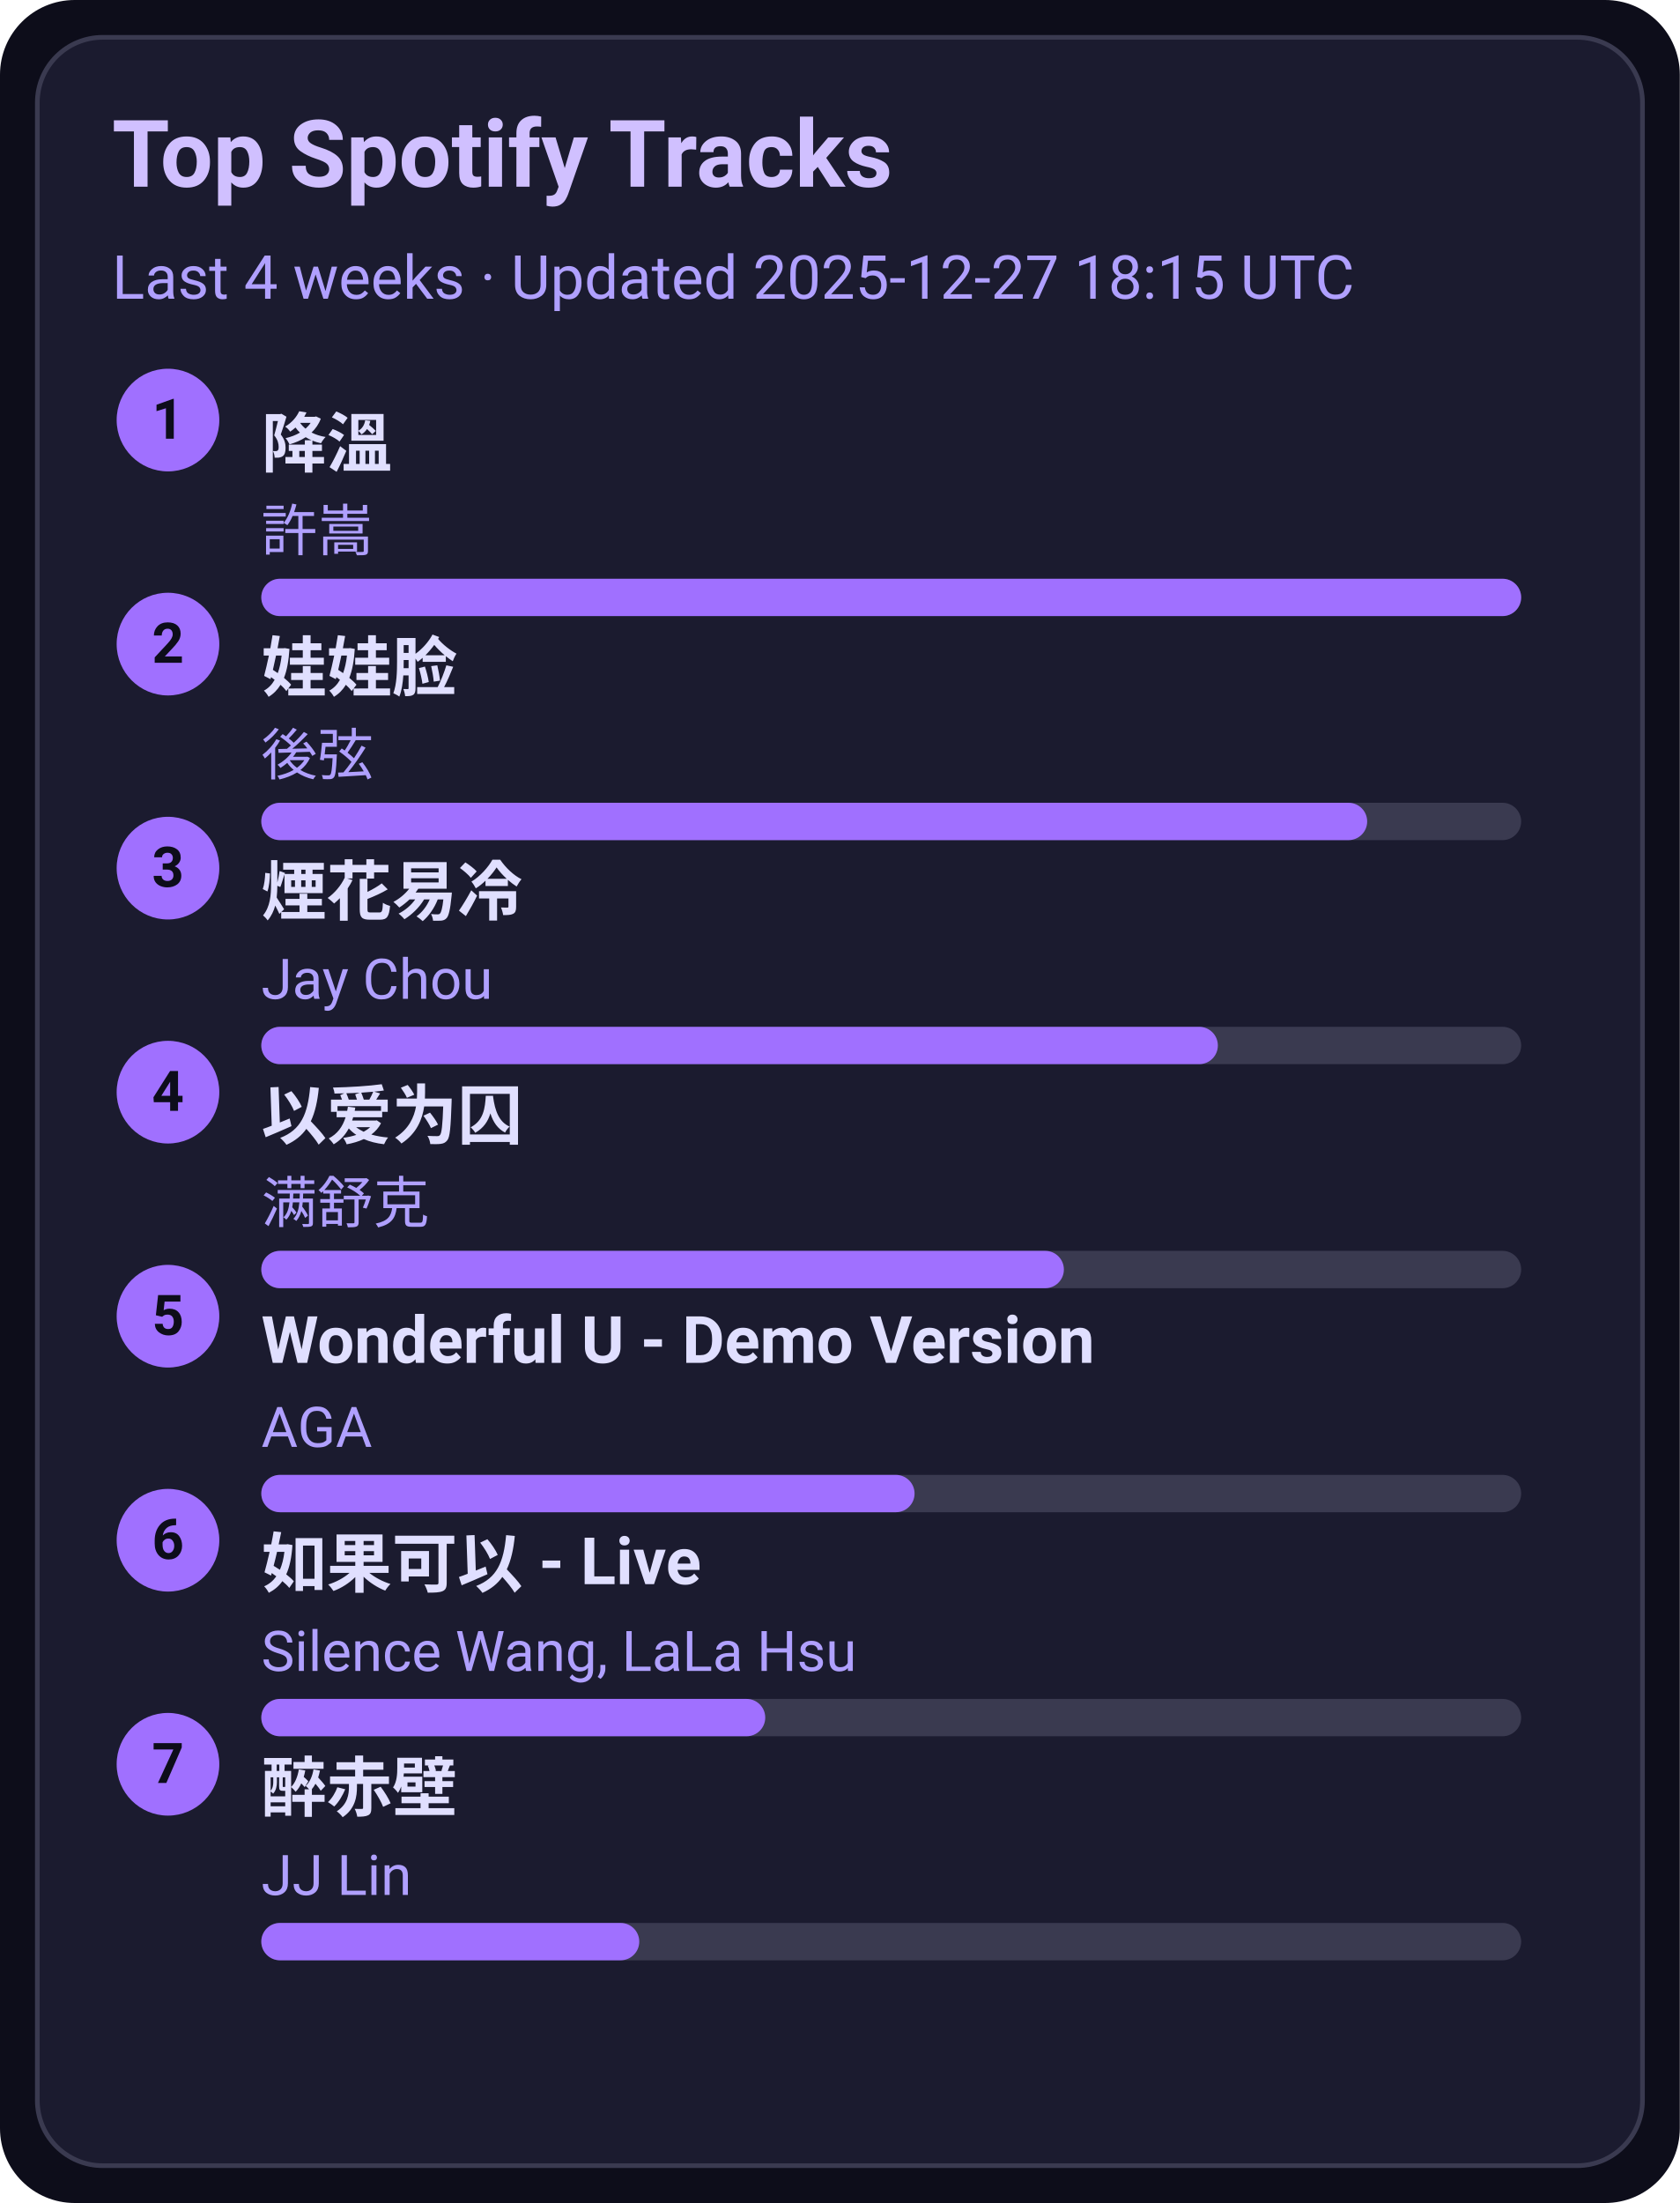
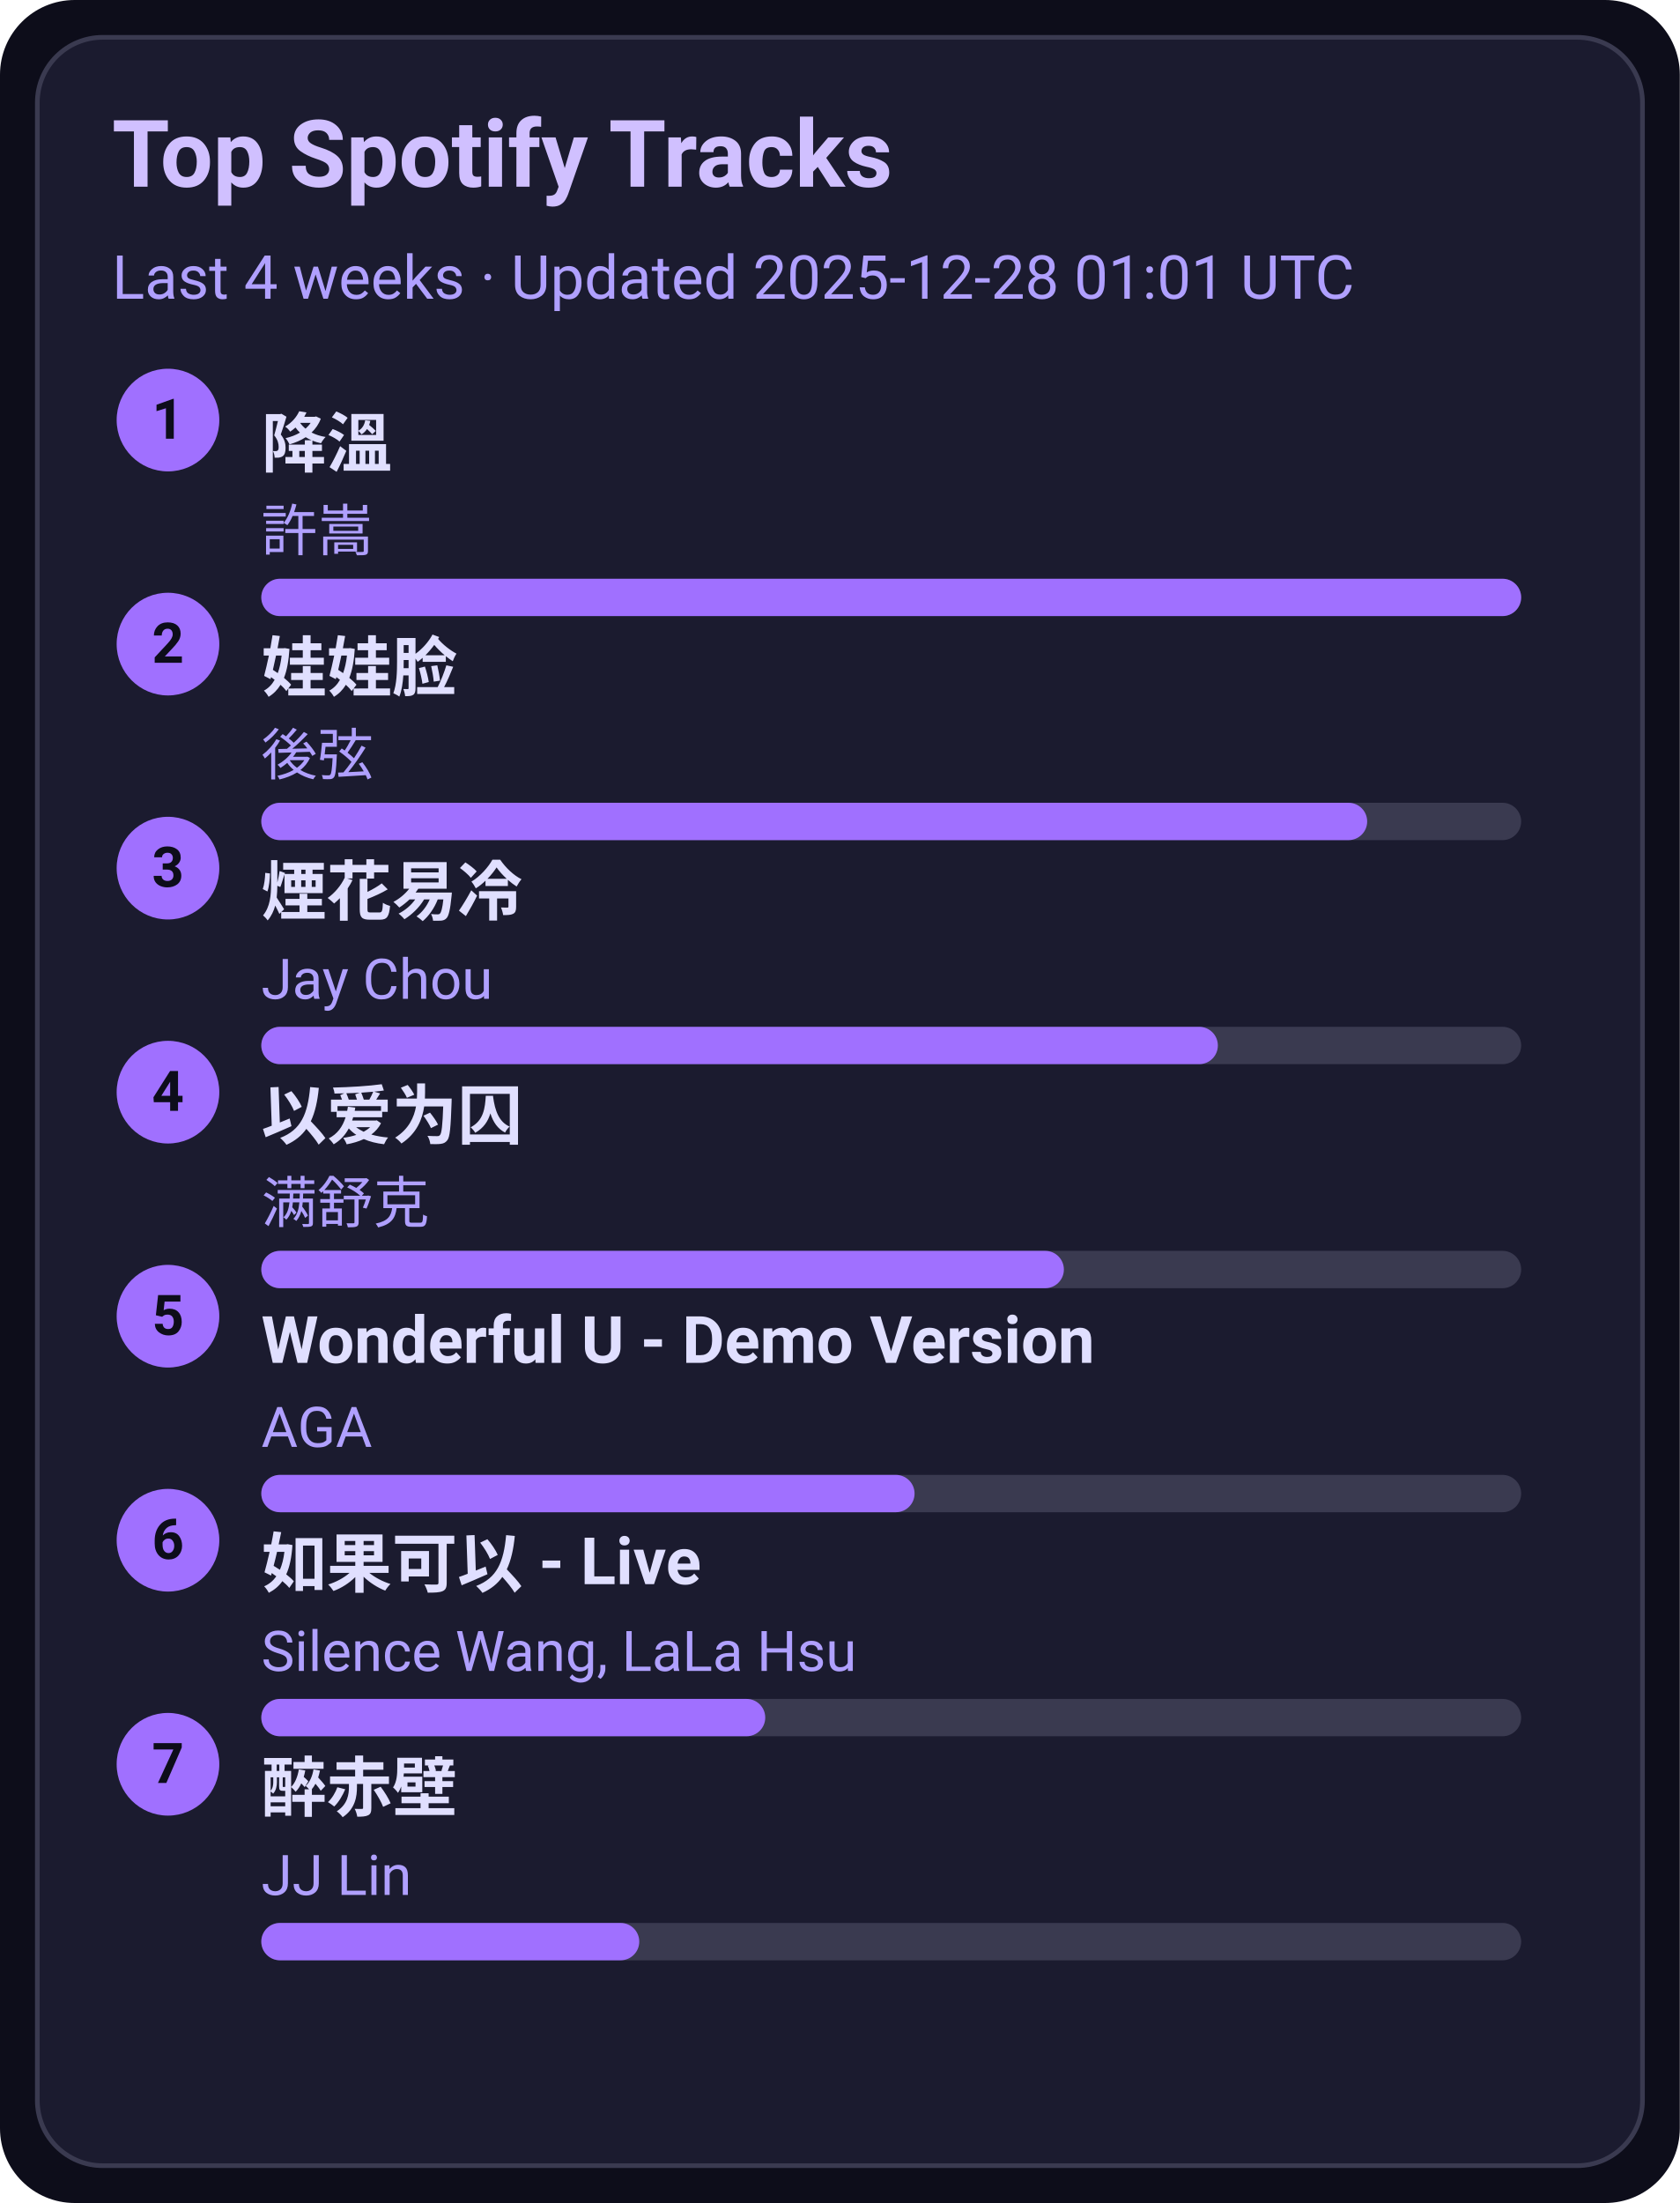
<svg xmlns="http://www.w3.org/2000/svg" width="360" height="472" viewBox="0 0 360 472">
  <style>text{font-family:-apple-system,BlinkMacSystemFont,Segoe UI,Roboto,Ubuntu,Helvetica Neue,Arial,Noto Sans,sans-serif}</style>
  <rect width="360" height="472" rx="16" fill="#0d0d1a" />
  <rect x="8" y="8" width="344" height="456" rx="14" fill="#1b1b2f" stroke="#3a3a50" />
  <text x="24" y="40" font-size="20" fill="#d0c0ff" font-weight="600">Top Spotify Tracks</text>
-   <text x="24" y="64" font-size="13" fill="#b0a0ff">Last 4 weeks · Updated 2025-12-27 18:15 UTC</text>
+   <text x="24" y="64" font-size="13" fill="#b0a0ff">Last 4 weeks · Updated 2025-12-28 01:01 UTC</text>
  <circle cx="36" cy="90" r="11" fill="#a070ff" />
  <text x="36" y="94" text-anchor="middle" font-size="12" fill="#0d0d1a" font-weight="700">1</text>
  <a href="https://open.spotify.com/track/2q9uhrOfyOnBa3oWR1PfYT" target="_blank" rel="noopener noreferrer">
    <text x="56" y="100" font-size="14" fill="#e0dfff" font-weight="600">降溫</text>
  </a>
  <text x="56" y="118" font-size="12" fill="#b0a0ff">許嵩</text>
  <rect x="56" y="124" width="270" height="8" rx="4" fill="#3a3a50" />
  <rect x="56" y="124" width="270" height="8" rx="4" fill="#a070ff" />
  <circle cx="36" cy="138" r="11" fill="#a070ff" />
  <text x="36" y="142" text-anchor="middle" font-size="12" fill="#0d0d1a" font-weight="700">2</text>
  <a href="https://open.spotify.com/track/08ouEICweFmqfgPJnRIQkE" target="_blank" rel="noopener noreferrer">
    <text x="56" y="148" font-size="14" fill="#e0dfff" font-weight="600">娃娃脸</text>
  </a>
  <text x="56" y="166" font-size="12" fill="#b0a0ff">後弦</text>
  <rect x="56" y="172" width="270" height="8" rx="4" fill="#3a3a50" />
  <rect x="56" y="172" width="237" height="8" rx="4" fill="#a070ff" />
  <circle cx="36" cy="186" r="11" fill="#a070ff" />
  <text x="36" y="190" text-anchor="middle" font-size="12" fill="#0d0d1a" font-weight="700">3</text>
  <a href="https://open.spotify.com/track/24beWW0pQCJEF3IVSpIryu" target="_blank" rel="noopener noreferrer">
    <text x="56" y="196" font-size="14" fill="#e0dfff" font-weight="600">煙花易冷</text>
  </a>
  <text x="56" y="214" font-size="12" fill="#b0a0ff">Jay Chou</text>
  <rect x="56" y="220" width="270" height="8" rx="4" fill="#3a3a50" />
  <rect x="56" y="220" width="205" height="8" rx="4" fill="#a070ff" />
  <circle cx="36" cy="234" r="11" fill="#a070ff" />
  <text x="36" y="238" text-anchor="middle" font-size="12" fill="#0d0d1a" font-weight="700">4</text>
  <a href="https://open.spotify.com/track/0RW2LEfGQK5BaIho6sSLqf" target="_blank" rel="noopener noreferrer">
    <text x="56" y="244" font-size="14" fill="#e0dfff" font-weight="600">以爱为囚</text>
  </a>
  <text x="56" y="262" font-size="12" fill="#b0a0ff">满舒克</text>
  <rect x="56" y="268" width="270" height="8" rx="4" fill="#3a3a50" />
  <rect x="56" y="268" width="172" height="8" rx="4" fill="#a070ff" />
  <circle cx="36" cy="282" r="11" fill="#a070ff" />
  <text x="36" y="286" text-anchor="middle" font-size="12" fill="#0d0d1a" font-weight="700">5</text>
  <a href="https://open.spotify.com/track/2eSNpIOFoi1Q8wxw6CycXJ" target="_blank" rel="noopener noreferrer">
    <text x="56" y="292" font-size="14" fill="#e0dfff" font-weight="600">Wonderful U - Demo Version</text>
  </a>
  <text x="56" y="310" font-size="12" fill="#b0a0ff">AGA</text>
  <rect x="56" y="316" width="270" height="8" rx="4" fill="#3a3a50" />
  <rect x="56" y="316" width="140" height="8" rx="4" fill="#a070ff" />
  <circle cx="36" cy="330" r="11" fill="#a070ff" />
  <text x="36" y="334" text-anchor="middle" font-size="12" fill="#0d0d1a" font-weight="700">6</text>
  <a href="https://open.spotify.com/track/6IF65dJzfmPcX7jwDegwoo" target="_blank" rel="noopener noreferrer">
    <text x="56" y="340" font-size="14" fill="#e0dfff" font-weight="600">如果可以 - Live</text>
  </a>
  <text x="56" y="358" font-size="12" fill="#b0a0ff">Silence Wang, LaLa Hsu</text>
  <rect x="56" y="364" width="270" height="8" rx="4" fill="#3a3a50" />
  <rect x="56" y="364" width="108" height="8" rx="4" fill="#a070ff" />
  <circle cx="36" cy="378" r="11" fill="#a070ff" />
  <text x="36" y="382" text-anchor="middle" font-size="12" fill="#0d0d1a" font-weight="700">7</text>
  <a href="https://open.spotify.com/track/69lAYqbyHL1A0gctdLd9WV" target="_blank" rel="noopener noreferrer">
    <text x="56" y="388" font-size="14" fill="#e0dfff" font-weight="600">醉赤壁</text>
  </a>
  <text x="56" y="406" font-size="12" fill="#b0a0ff">JJ Lin</text>
  <rect x="56" y="412" width="270" height="8" rx="4" fill="#3a3a50" />
  <rect x="56" y="412" width="81" height="8" rx="4" fill="#a070ff" />
</svg>
